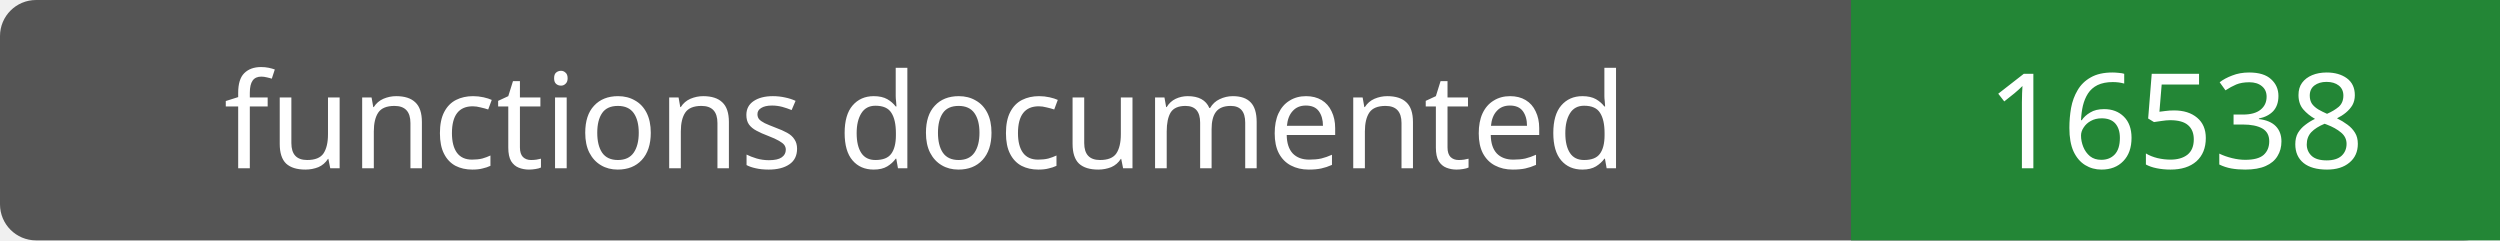
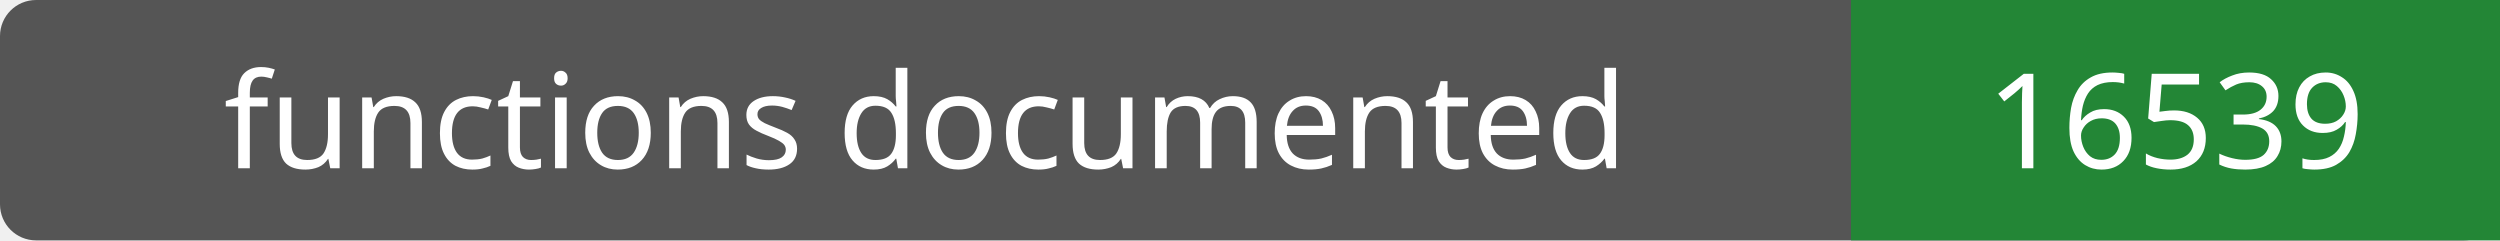
- <svg xmlns="http://www.w3.org/2000/svg" width="208" height="20" role="img" aria-label="functions documented: 16538">
+ <svg xmlns="http://www.w3.org/2000/svg" width="208" height="20" role="img" aria-label="functions documented: 16539">
  <rect width="208" height="20" rx="3" fill="#555" />
  <path fill="#238636" d="M154 0h54v20H154z" />
  <g fill="#fff" text-anchor="middle" font-family="Verdana,sans-serif" font-size="11">
    <text x="77.0" y="14">functions documented</text>
-     <text x="181.0" y="14">16538</text>
+     <text x="181.0" y="14">16539</text>
  </g>
</svg>
